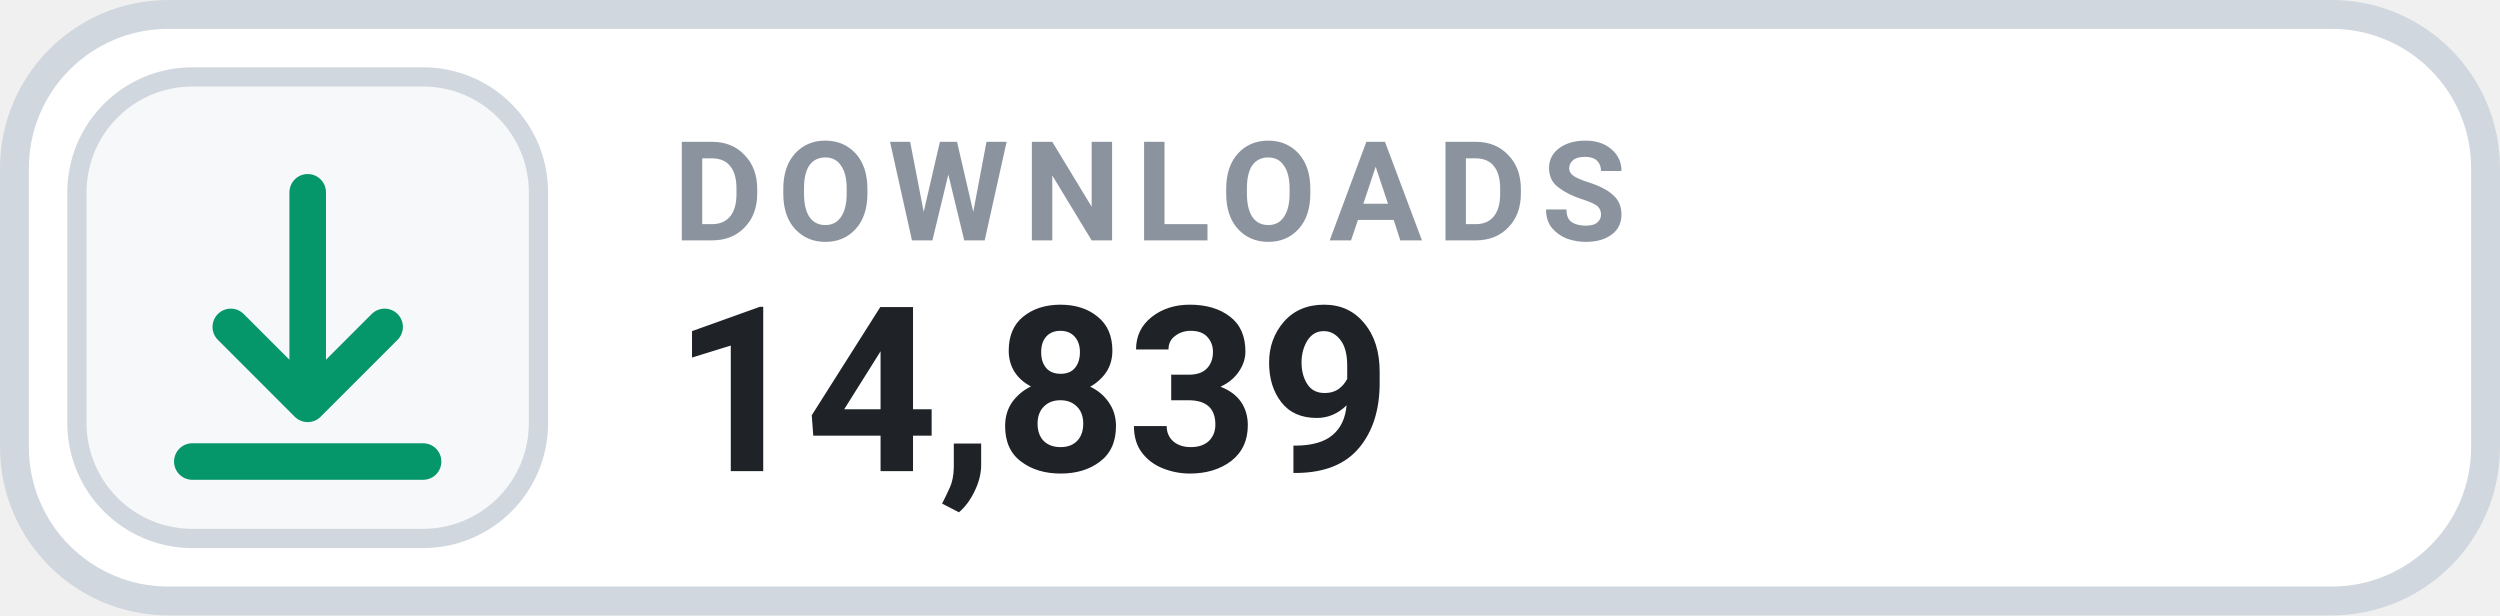
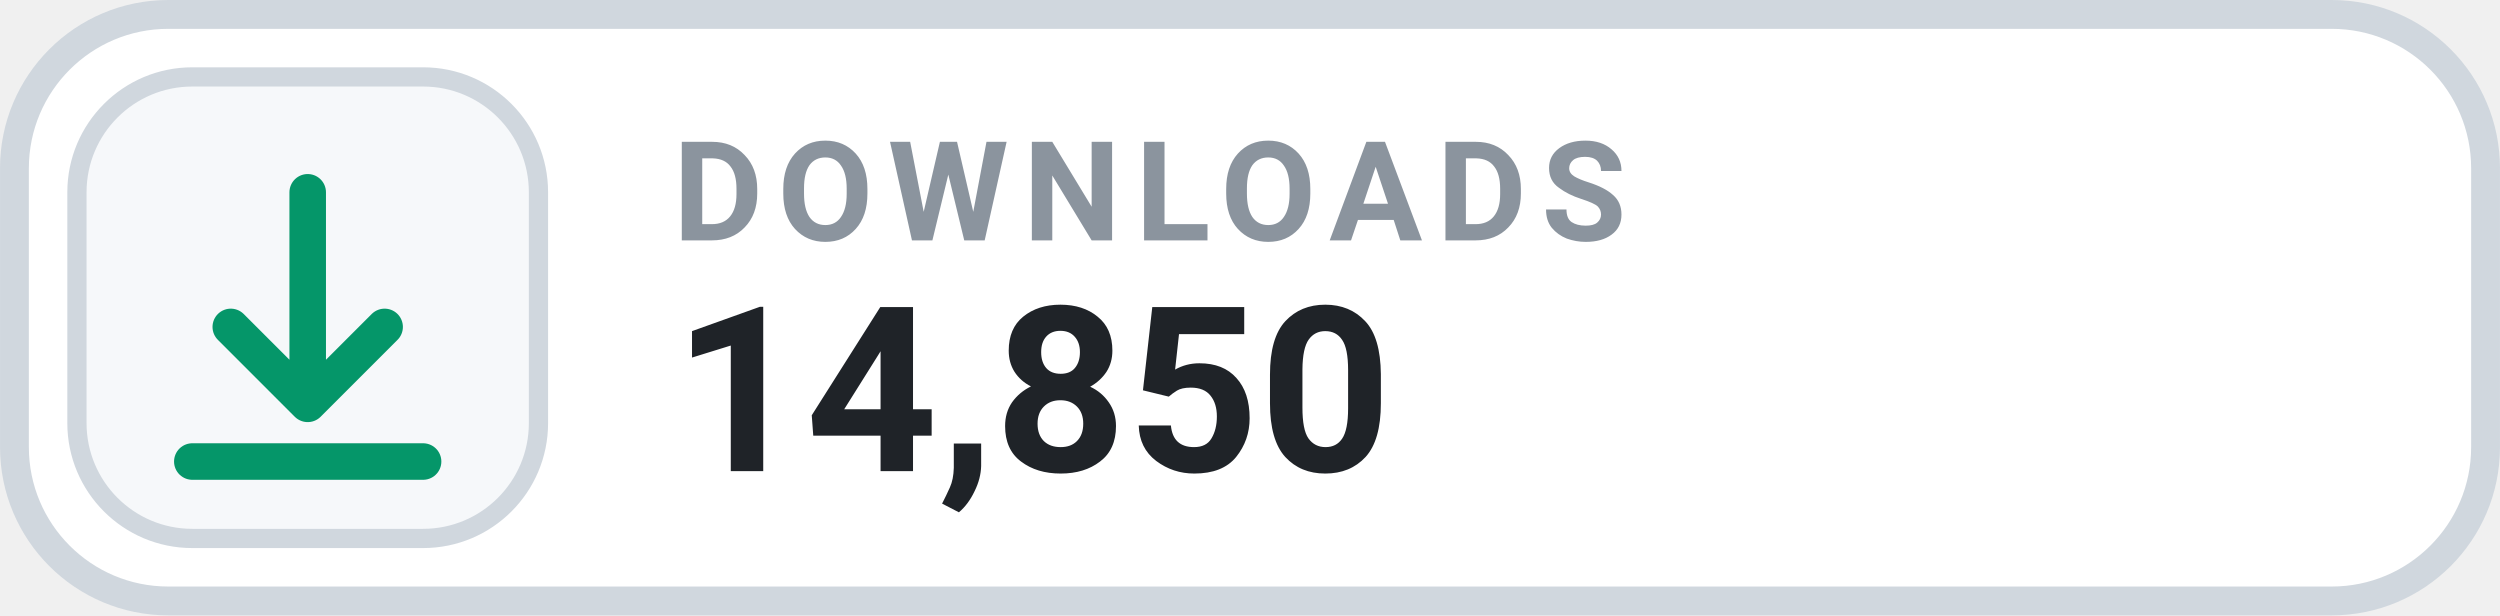
- <svg xmlns="http://www.w3.org/2000/svg" width="126" height="31.015" viewBox="0 0 130 32" role="img" aria-label="DOWNLOADS 14,839">
+ <svg xmlns="http://www.w3.org/2000/svg" width="126" height="31.015" viewBox="0 0 130 32" role="img" aria-label="DOWNLOADS 14,850">
  <rect x=".75" y=".75" width="128.5" height="30.5" rx="8" fill="#FFFFFF" stroke="#D0D7DE" stroke-width="1.5" />
  <rect x="4" y="4" width="24" height="24" rx="6" fill="#F6F8FA" stroke="#D0D7DE" stroke-width="1" />
  <g transform="translate(16 16)" style="color:#059669;">
    <path d="M0 -6 v11 m0 0 l4 -4 m-4 4 l-4 -4 M-6 8 h12" fill="none" stroke="currentColor" stroke-width="1.9" stroke-linecap="round" stroke-linejoin="round" />
  </g>
  <text x="35" y="12.5" fill="#8B949E" font-family="-apple-system,BlinkMacSystemFont,'Segoe UI',Roboto,Helvetica,Arial,sans-serif" font-size="7.2" font-weight="700" letter-spacing=".75">DOWNLOADS</text>
-   <text x="35" y="24.5" fill="#1F2328" font-family="-apple-system,BlinkMacSystemFont,'Segoe UI',Roboto,Helvetica,Arial,sans-serif" font-size="12" font-weight="700">14,839</text>
+   <text x="35" y="24.5" fill="#1F2328" font-family="-apple-system,BlinkMacSystemFont,'Segoe UI',Roboto,Helvetica,Arial,sans-serif" font-size="12" font-weight="700">14,850</text>
</svg>
